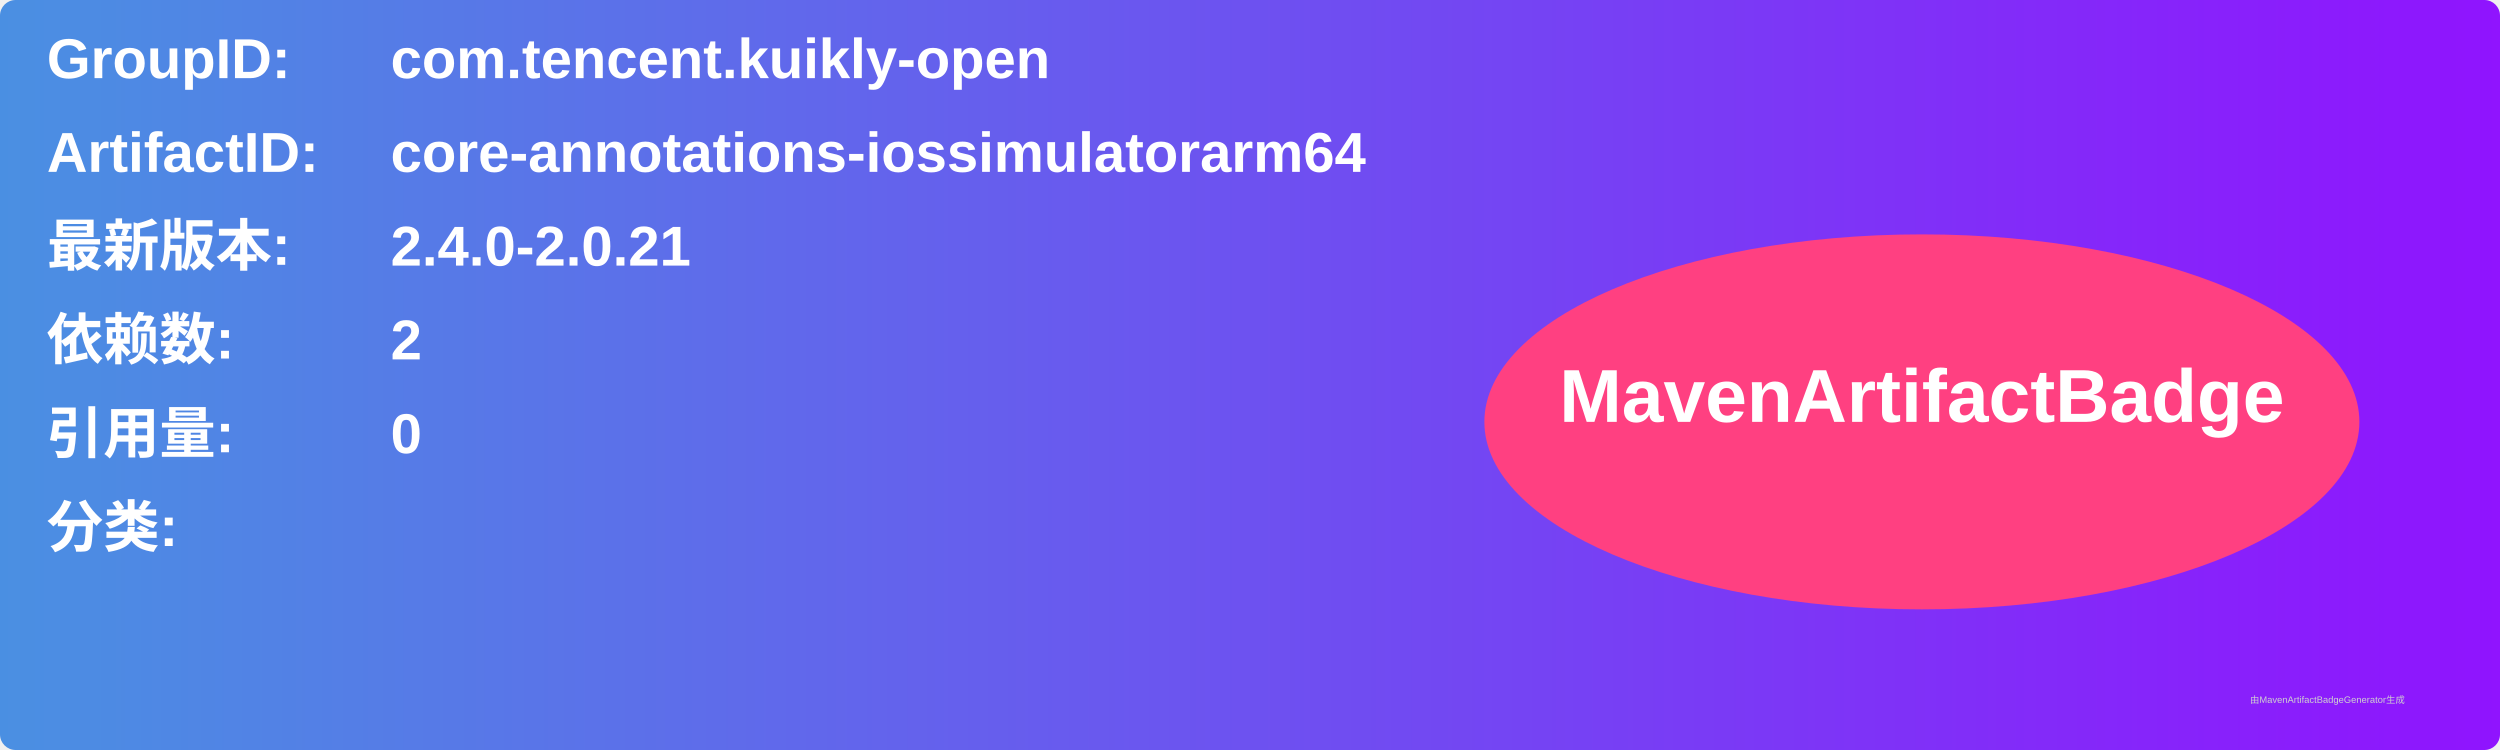
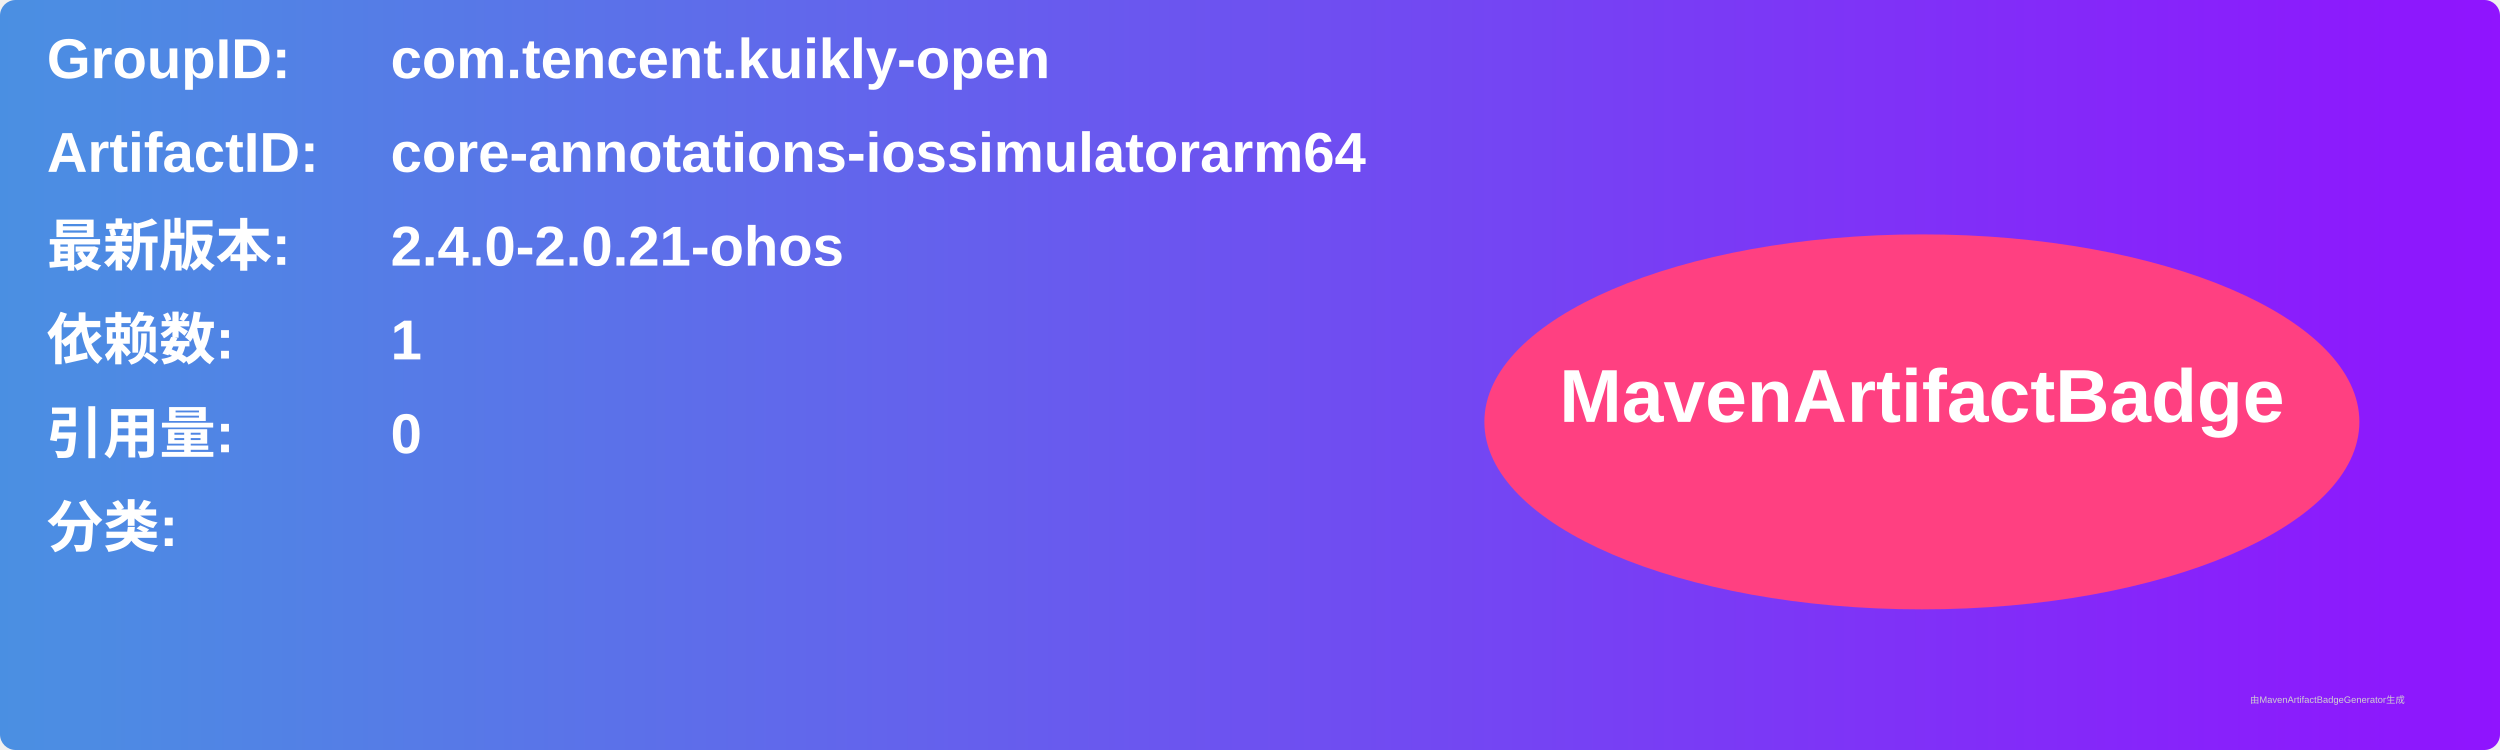
<svg xmlns="http://www.w3.org/2000/svg" width="800" height="240" viewBox="0 0 800 240">
  <linearGradient id="grad" x1="0%" y1="0%" x2="100%" y2="0%">
    <stop offset="0%" stop-color="#4a90e2" />
    <stop offset="100%" stop-color="#9013fe" />
  </linearGradient>
  <rect width="100%" height="100%" rx="5" ry="5" fill="url(#grad)" />
  <g transform="translate(15, 15)">
    <text x="0" y="10" font-family="Arial" font-size="18" fill="white" font-weight="bold" width="260">GroupID:</text>
    <text x="110" y="10" font-family="Arial" font-size="18" fill="white" font-weight="bold" width="460">com.tencent.kuikly-open</text>
    <text x="0" y="40" font-family="Arial" font-size="18" fill="white" font-weight="bold" width="260">ArtifactID:</text>
    <text x="110" y="40" font-family="Arial" font-size="18" fill="white" font-weight="bold" width="460">core-annotations-iossimulatorarm64</text>
    <text x="0" y="70" font-family="Arial" font-size="18" fill="white" font-weight="bold">最新版本:</text>
    <text x="110" y="70" font-family="Arial" font-size="18" fill="white" font-weight="bold">
-       <tspan font-weight="bold">2.4.0-2.0.21</tspan>
+       <tspan font-weight="bold">2.4.0-2.0.21-ohos</tspan>
    </text>
    <text x="0" y="100" font-family="Arial" font-size="18" fill="white" font-weight="bold">依赖数: </text>
    <text x="110" y="100" font-family="Arial" font-size="18" fill="white">
-       <tspan font-weight="bold">2</tspan>
+       <tspan font-weight="bold">1</tspan>
    </text>
    <text x="0" y="130" font-family="Arial" font-size="18" fill="white" font-weight="bold">引用量: </text>
    <text x="110" y="130" font-family="Arial" font-size="18" fill="white">
      <tspan font-weight="bold">0</tspan>
    </text>
    <text x="0" y="160" font-family="Arial" font-size="18" fill="white" font-weight="bold">分类:</text>
    <text x="10" y="190" font-family="Arial" font-size="10" fill="white">
      <tspan font-weight="bold" />
    </text>
    <ellipse cx="600" cy="120" rx="140" ry="60" fill="#ff4081" />
    <text x="600" y="120" text-anchor="middle" font-family="Arial" font-size="24" fill="white" font-weight="bold">MavenArtifactBadge</text>
  </g>
  <text x="720" y="225" font-family="Arial" font-size="3" fill="#d0d0d0">由MavenArtifactBadgeGenerator生成</text>
</svg>
